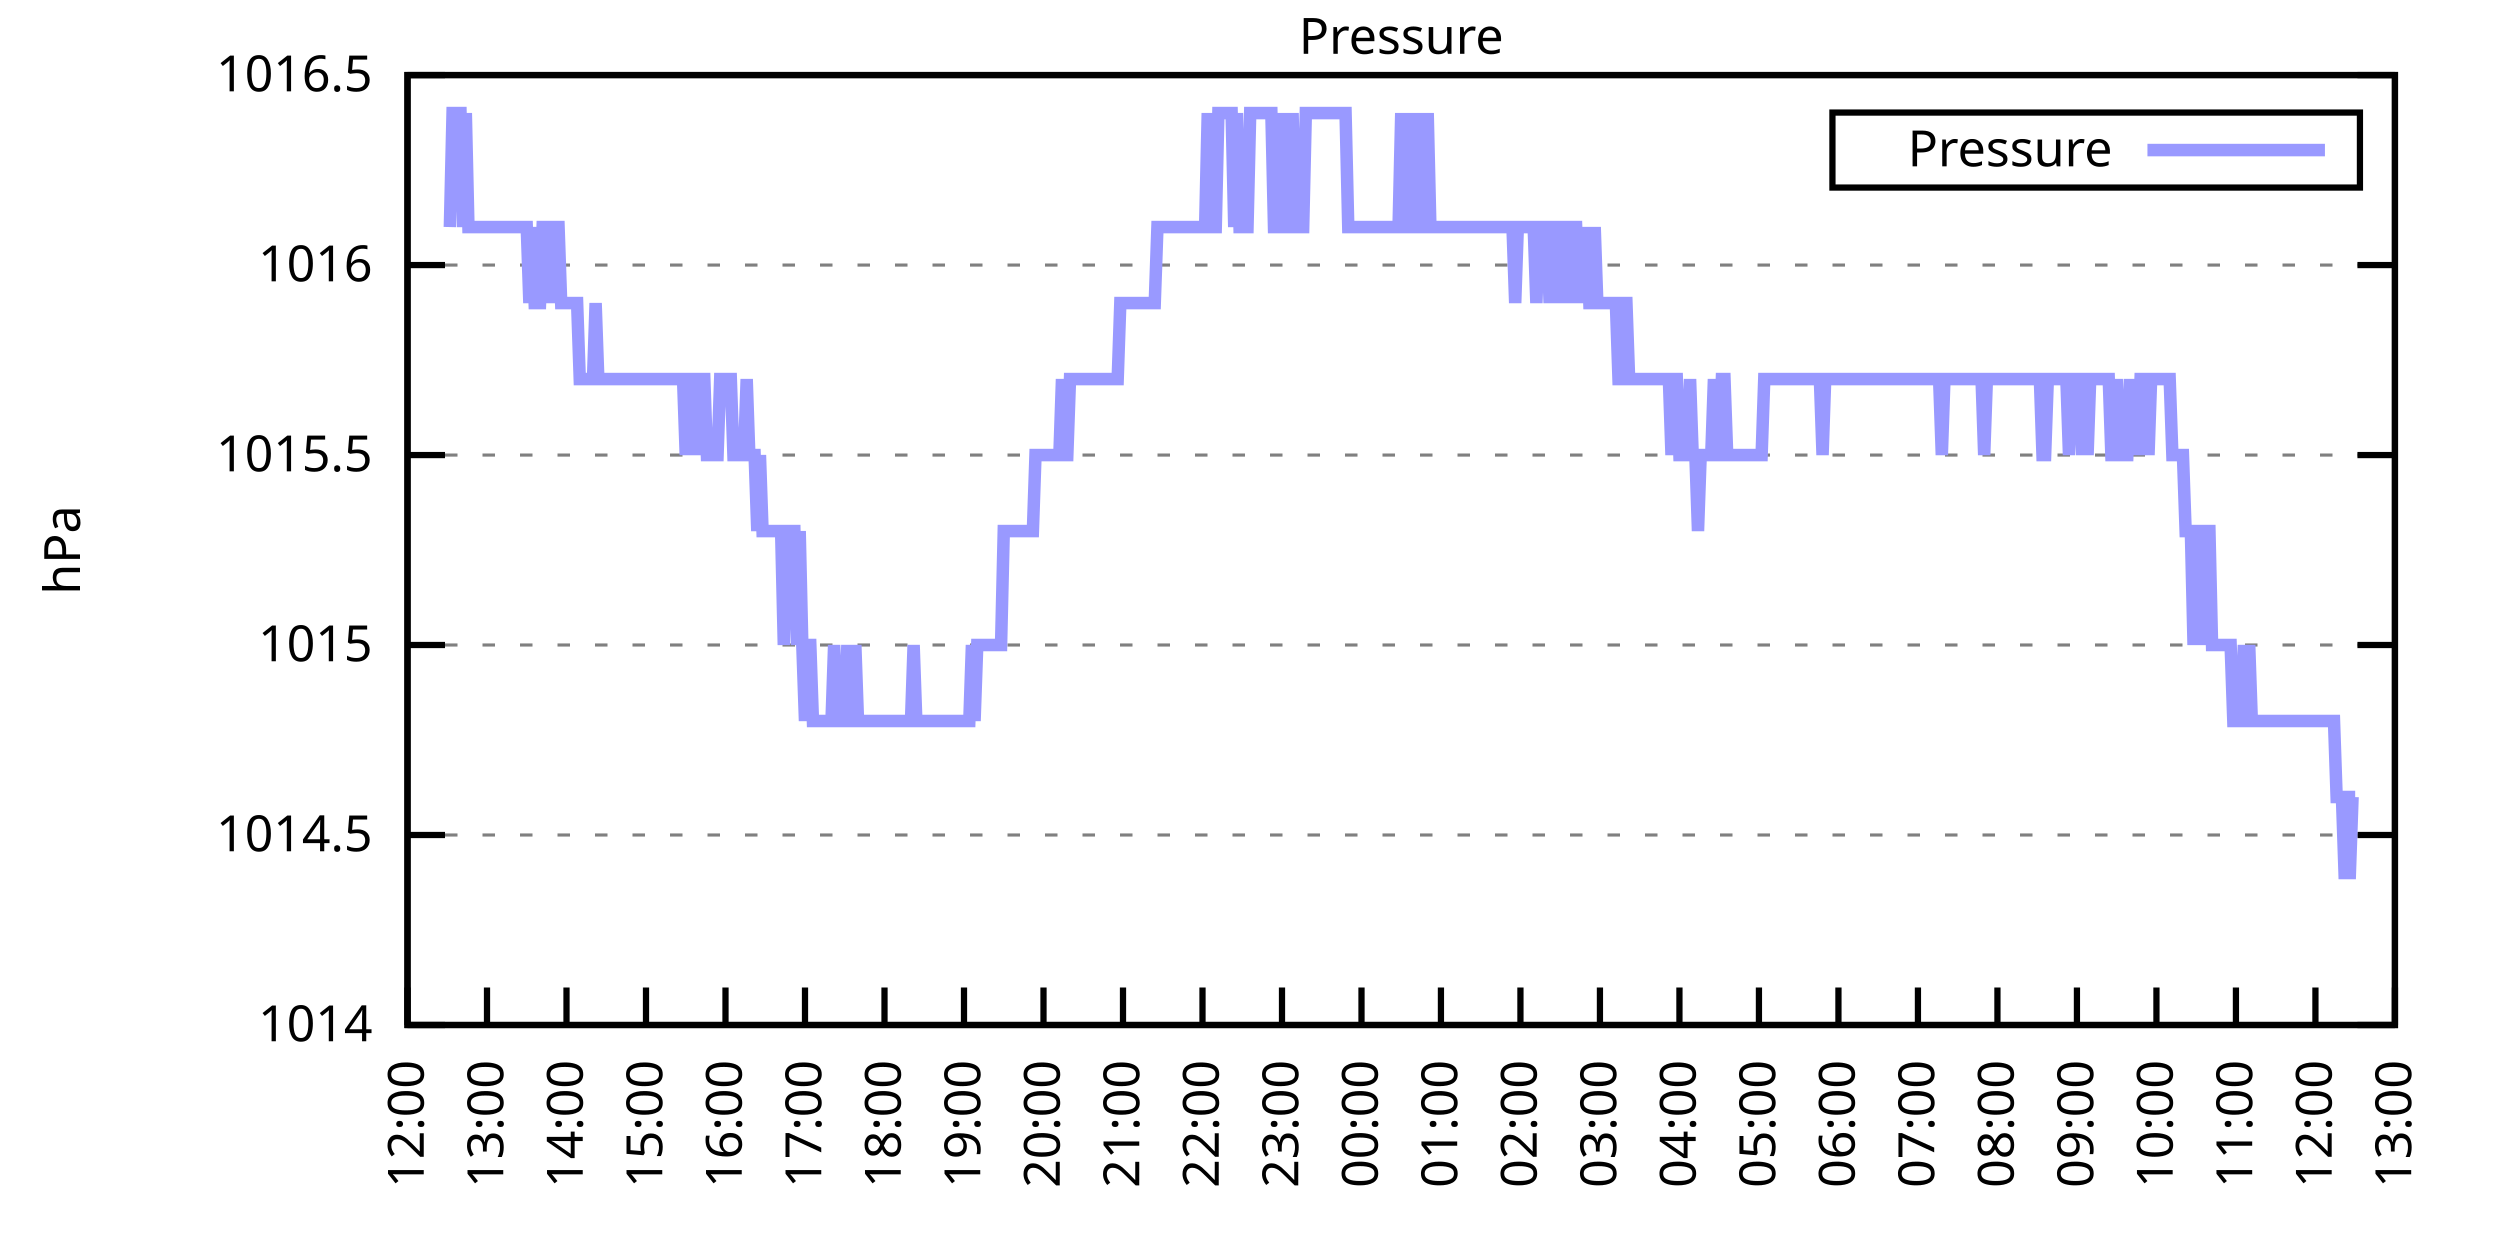
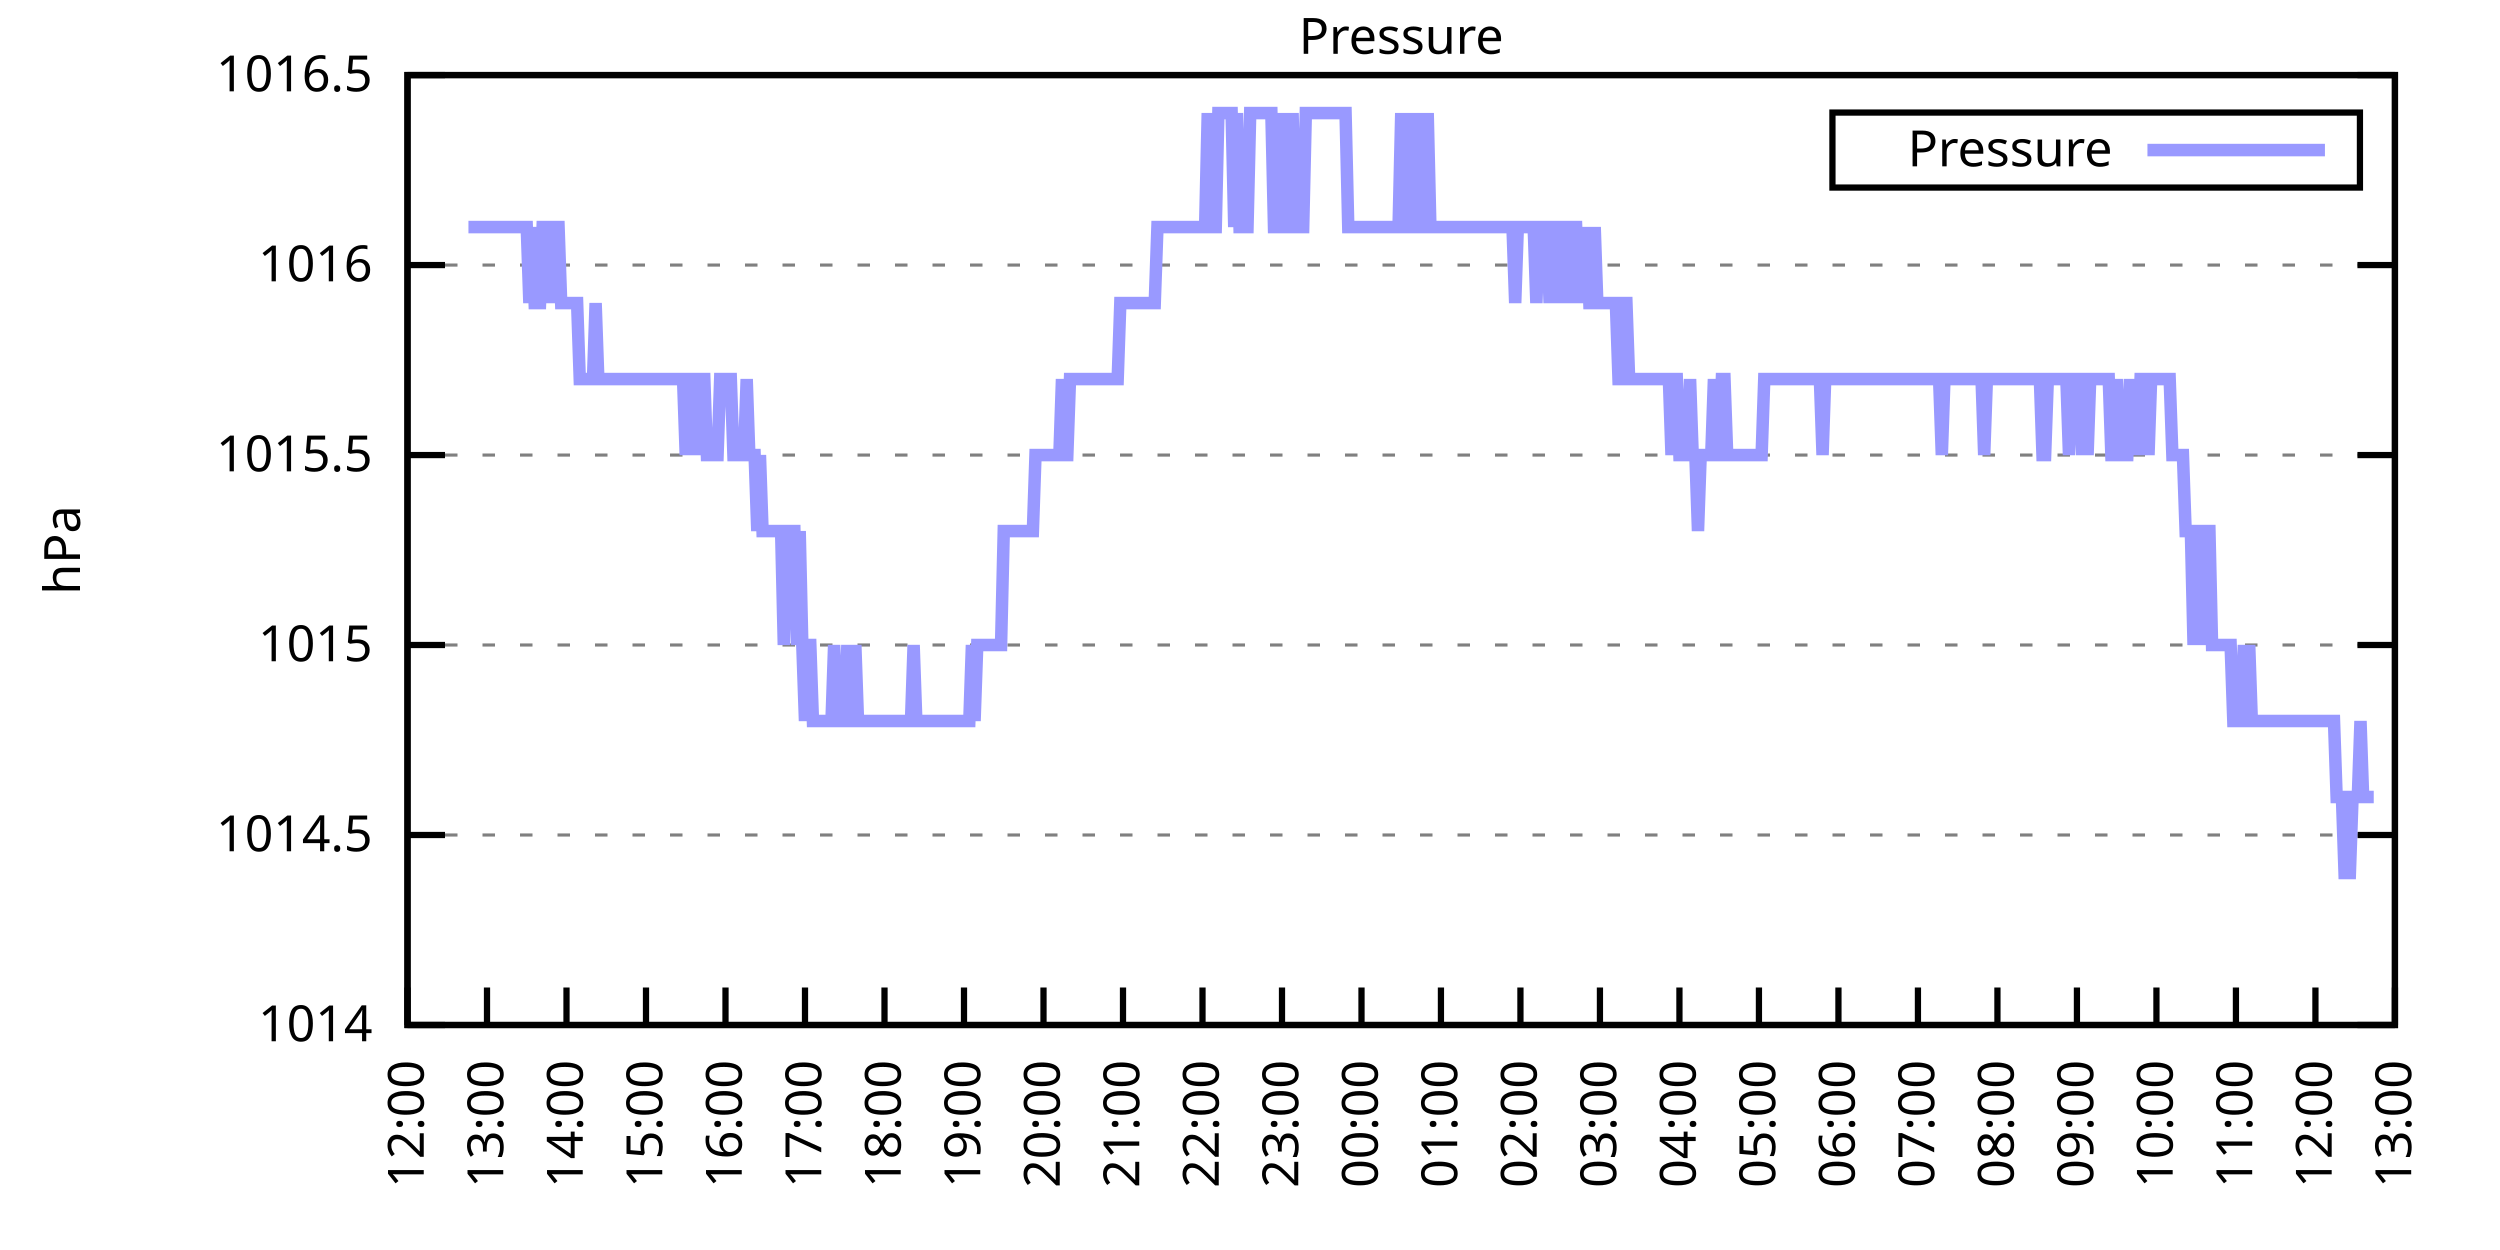
<svg xmlns="http://www.w3.org/2000/svg" xmlns:xlink="http://www.w3.org/1999/xlink" width="400" height="200" viewBox="0 0 400 200">
  <g id="gnuplot_canvas">
    <rect x="0" y="0" width="400" height="200" fill="none" />
    <defs>
      <circle id="gpDot" r="0.5" stroke-width="0.5" stroke="currentColor" />
      <path id="gpPt0" stroke-width="0.333" stroke="currentColor" d="M-1,0 h2 M0,-1 v2" />
      <path id="gpPt1" stroke-width="0.333" stroke="currentColor" d="M-1,-1 L1,1 M1,-1 L-1,1" />
      <path id="gpPt2" stroke-width="0.333" stroke="currentColor" d="M-1,0 L1,0 M0,-1 L0,1 M-1,-1 L1,1 M-1,1 L1,-1" />
      <rect id="gpPt3" stroke-width="0.333" stroke="currentColor" x="-1" y="-1" width="2" height="2" />
      <rect id="gpPt4" stroke-width="0.333" stroke="currentColor" fill="currentColor" x="-1" y="-1" width="2" height="2" />
      <circle id="gpPt5" stroke-width="0.333" stroke="currentColor" cx="0" cy="0" r="1" />
      <use xlink:href="#gpPt5" id="gpPt6" fill="currentColor" stroke="none" />
      <path id="gpPt7" stroke-width="0.333" stroke="currentColor" d="M0,-1.33 L-1.33,0.67 L1.33,0.67 z" />
      <use xlink:href="#gpPt7" id="gpPt8" fill="currentColor" stroke="none" />
      <use xlink:href="#gpPt7" id="gpPt9" stroke="currentColor" transform="rotate(180)" />
      <use xlink:href="#gpPt9" id="gpPt10" fill="currentColor" stroke="none" />
      <use xlink:href="#gpPt3" id="gpPt11" stroke="currentColor" transform="rotate(45)" />
      <use xlink:href="#gpPt11" id="gpPt12" fill="currentColor" stroke="none" />
      <path id="gpPt13" stroke-width="0.333" stroke="currentColor" d="M0,1.330 L1.265,0.411 L0.782,-1.067 L-0.782,-1.076 L-1.265,0.411 z" />
      <use xlink:href="#gpPt13" id="gpPt14" fill="currentColor" stroke="none" />
      <filter id="textbox" filterUnits="objectBoundingBox" x="0" y="0" height="1" width="1">
        <feFlood flood-color="white" flood-opacity="1" result="bgnd" />
        <feComposite in="SourceGraphic" in2="bgnd" operator="atop" />
      </filter>
      <filter id="greybox" filterUnits="objectBoundingBox" x="0" y="0" height="1" width="1">
        <feFlood flood-color="lightgrey" flood-opacity="1" result="grey" />
        <feComposite in="SourceGraphic" in2="grey" operator="atop" />
      </filter>
    </defs>
    <g fill="none" color="white" stroke="currentColor" stroke-width="1.00" stroke-linecap="butt" stroke-linejoin="miter">
</g>
    <g fill="none" color="black" stroke="currentColor" stroke-width="1.00" stroke-linecap="butt" stroke-linejoin="miter">
      <g stroke="none" shape-rendering="crispEdges">
        <polygon fill="rgb(255, 255, 255)" points="65.20,164.00 383.18,164.00 383.18,12.02 65.20,12.02 " />
      </g>
    </g>
    <g fill="none" color="black" stroke="currentColor" stroke-width="1.00" stroke-linecap="butt" stroke-linejoin="miter">
</g>
    <g fill="none" color="black" stroke="black" stroke-width="0.50" stroke-linecap="butt" stroke-linejoin="miter">
</g>
    <g fill="none" color="gray" stroke="currentColor" stroke-width="0.50" stroke-linecap="butt" stroke-linejoin="miter">
      <path stroke="gray" stroke-dasharray="2,4" class="gridline" d="M65.20,164.00 L383.19,164.00  " />
    </g>
    <g fill="none" color="gray" stroke="gray" stroke-width="1.00" stroke-linecap="butt" stroke-linejoin="miter">
</g>
    <g fill="none" color="black" stroke="currentColor" stroke-width="1.00" stroke-linecap="butt" stroke-linejoin="miter">
      <path stroke="black" d="M65.20,164.00 L71.20,164.00 M383.19,164.00 L377.19,164.00  " />
      <g transform="translate(59.60,166.60)" stroke="none" fill="black" font-family="Sans" font-size="8.00" text-anchor="end">
        <text>
          <tspan font-family="Sans"> 1014</tspan>
        </text>
      </g>
    </g>
    <g fill="none" color="black" stroke="currentColor" stroke-width="1.00" stroke-linecap="butt" stroke-linejoin="miter">
</g>
    <g fill="none" color="black" stroke="black" stroke-width="0.50" stroke-linecap="butt" stroke-linejoin="miter">
</g>
    <g fill="none" color="gray" stroke="currentColor" stroke-width="0.50" stroke-linecap="butt" stroke-linejoin="miter">
      <path stroke="gray" stroke-dasharray="2,4" class="gridline" d="M65.20,133.60 L383.19,133.60  " />
    </g>
    <g fill="none" color="gray" stroke="gray" stroke-width="1.00" stroke-linecap="butt" stroke-linejoin="miter">
</g>
    <g fill="none" color="black" stroke="currentColor" stroke-width="1.00" stroke-linecap="butt" stroke-linejoin="miter">
      <path stroke="black" d="M65.20,133.60 L71.20,133.60 M383.19,133.60 L377.19,133.60  " />
      <g transform="translate(59.60,136.20)" stroke="none" fill="black" font-family="Sans" font-size="8.00" text-anchor="end">
        <text>
          <tspan font-family="Sans"> 1014.5</tspan>
        </text>
      </g>
    </g>
    <g fill="none" color="black" stroke="currentColor" stroke-width="1.00" stroke-linecap="butt" stroke-linejoin="miter">
</g>
    <g fill="none" color="black" stroke="black" stroke-width="0.50" stroke-linecap="butt" stroke-linejoin="miter">
</g>
    <g fill="none" color="gray" stroke="currentColor" stroke-width="0.50" stroke-linecap="butt" stroke-linejoin="miter">
      <path stroke="gray" stroke-dasharray="2,4" class="gridline" d="M65.20,103.20 L383.19,103.20  " />
    </g>
    <g fill="none" color="gray" stroke="gray" stroke-width="1.00" stroke-linecap="butt" stroke-linejoin="miter">
</g>
    <g fill="none" color="black" stroke="currentColor" stroke-width="1.00" stroke-linecap="butt" stroke-linejoin="miter">
      <path stroke="black" d="M65.20,103.20 L71.20,103.20 M383.19,103.20 L377.19,103.20  " />
      <g transform="translate(59.60,105.80)" stroke="none" fill="black" font-family="Sans" font-size="8.00" text-anchor="end">
        <text>
          <tspan font-family="Sans"> 1015</tspan>
        </text>
      </g>
    </g>
    <g fill="none" color="black" stroke="currentColor" stroke-width="1.00" stroke-linecap="butt" stroke-linejoin="miter">
</g>
    <g fill="none" color="black" stroke="black" stroke-width="0.50" stroke-linecap="butt" stroke-linejoin="miter">
</g>
    <g fill="none" color="gray" stroke="currentColor" stroke-width="0.50" stroke-linecap="butt" stroke-linejoin="miter">
      <path stroke="gray" stroke-dasharray="2,4" class="gridline" d="M65.20,72.81 L383.19,72.81  " />
    </g>
    <g fill="none" color="gray" stroke="gray" stroke-width="1.00" stroke-linecap="butt" stroke-linejoin="miter">
</g>
    <g fill="none" color="black" stroke="currentColor" stroke-width="1.00" stroke-linecap="butt" stroke-linejoin="miter">
      <path stroke="black" d="M65.20,72.81 L71.20,72.81 M383.19,72.81 L377.19,72.81  " />
      <g transform="translate(59.60,75.41)" stroke="none" fill="black" font-family="Sans" font-size="8.00" text-anchor="end">
        <text>
          <tspan font-family="Sans"> 1015.5</tspan>
        </text>
      </g>
    </g>
    <g fill="none" color="black" stroke="currentColor" stroke-width="1.00" stroke-linecap="butt" stroke-linejoin="miter">
</g>
    <g fill="none" color="black" stroke="black" stroke-width="0.50" stroke-linecap="butt" stroke-linejoin="miter">
</g>
    <g fill="none" color="gray" stroke="currentColor" stroke-width="0.50" stroke-linecap="butt" stroke-linejoin="miter">
      <path stroke="gray" stroke-dasharray="2,4" class="gridline" d="M65.20,42.41 L383.19,42.41  " />
    </g>
    <g fill="none" color="gray" stroke="gray" stroke-width="1.00" stroke-linecap="butt" stroke-linejoin="miter">
</g>
    <g fill="none" color="black" stroke="currentColor" stroke-width="1.00" stroke-linecap="butt" stroke-linejoin="miter">
      <path stroke="black" d="M65.20,42.41 L71.20,42.41 M383.19,42.41 L377.19,42.41  " />
      <g transform="translate(59.60,45.01)" stroke="none" fill="black" font-family="Sans" font-size="8.00" text-anchor="end">
        <text>
          <tspan font-family="Sans"> 1016</tspan>
        </text>
      </g>
    </g>
    <g fill="none" color="black" stroke="currentColor" stroke-width="1.00" stroke-linecap="butt" stroke-linejoin="miter">
</g>
    <g fill="none" color="black" stroke="black" stroke-width="0.50" stroke-linecap="butt" stroke-linejoin="miter">
</g>
    <g fill="none" color="gray" stroke="currentColor" stroke-width="0.50" stroke-linecap="butt" stroke-linejoin="miter">
      <path stroke="gray" stroke-dasharray="2,4" class="gridline" d="M65.20,12.01 L383.19,12.01  " />
    </g>
    <g fill="none" color="gray" stroke="gray" stroke-width="1.00" stroke-linecap="butt" stroke-linejoin="miter">
</g>
    <g fill="none" color="black" stroke="currentColor" stroke-width="1.00" stroke-linecap="butt" stroke-linejoin="miter">
      <path stroke="black" d="M65.20,12.01 L71.20,12.01 M383.19,12.01 L377.19,12.01  " />
      <g transform="translate(59.60,14.61)" stroke="none" fill="black" font-family="Sans" font-size="8.00" text-anchor="end">
        <text>
          <tspan font-family="Sans"> 1016.5</tspan>
        </text>
      </g>
    </g>
    <g fill="none" color="black" stroke="currentColor" stroke-width="1.00" stroke-linecap="butt" stroke-linejoin="miter">
      <path stroke="black" d="M65.20,164.00 L65.20,158.00  " />
      <g transform="translate(67.80,169.60) rotate(270.00)" stroke="none" fill="black" font-family="Sans" font-size="8.00" text-anchor="end">
        <text>
          <tspan font-family="Sans">12:00</tspan>
        </text>
      </g>
    </g>
    <g fill="none" color="black" stroke="currentColor" stroke-width="1.00" stroke-linecap="butt" stroke-linejoin="miter">
      <path stroke="black" d="M77.92,164.00 L77.92,158.00  " />
      <g transform="translate(80.52,169.60) rotate(270.00)" stroke="none" fill="black" font-family="Sans" font-size="8.00" text-anchor="end">
        <text>
          <tspan font-family="Sans">13:00</tspan>
        </text>
      </g>
    </g>
    <g fill="none" color="black" stroke="currentColor" stroke-width="1.00" stroke-linecap="butt" stroke-linejoin="miter">
      <path stroke="black" d="M90.64,164.00 L90.64,158.00  " />
      <g transform="translate(93.24,169.60) rotate(270.00)" stroke="none" fill="black" font-family="Sans" font-size="8.00" text-anchor="end">
        <text>
          <tspan font-family="Sans">14:00</tspan>
        </text>
      </g>
    </g>
    <g fill="none" color="black" stroke="currentColor" stroke-width="1.00" stroke-linecap="butt" stroke-linejoin="miter">
      <path stroke="black" d="M103.36,164.00 L103.36,158.00  " />
      <g transform="translate(105.96,169.60) rotate(270.00)" stroke="none" fill="black" font-family="Sans" font-size="8.00" text-anchor="end">
        <text>
          <tspan font-family="Sans">15:00</tspan>
        </text>
      </g>
    </g>
    <g fill="none" color="black" stroke="currentColor" stroke-width="1.00" stroke-linecap="butt" stroke-linejoin="miter">
      <path stroke="black" d="M116.08,164.00 L116.08,158.00  " />
      <g transform="translate(118.68,169.60) rotate(270.00)" stroke="none" fill="black" font-family="Sans" font-size="8.00" text-anchor="end">
        <text>
          <tspan font-family="Sans">16:00</tspan>
        </text>
      </g>
    </g>
    <g fill="none" color="black" stroke="currentColor" stroke-width="1.00" stroke-linecap="butt" stroke-linejoin="miter">
      <path stroke="black" d="M128.80,164.00 L128.80,158.00  " />
      <g transform="translate(131.40,169.60) rotate(270.00)" stroke="none" fill="black" font-family="Sans" font-size="8.00" text-anchor="end">
        <text>
          <tspan font-family="Sans">17:00</tspan>
        </text>
      </g>
    </g>
    <g fill="none" color="black" stroke="currentColor" stroke-width="1.00" stroke-linecap="butt" stroke-linejoin="miter">
      <path stroke="black" d="M141.52,164.00 L141.52,158.00  " />
      <g transform="translate(144.12,169.60) rotate(270.00)" stroke="none" fill="black" font-family="Sans" font-size="8.00" text-anchor="end">
        <text>
          <tspan font-family="Sans">18:00</tspan>
        </text>
      </g>
    </g>
    <g fill="none" color="black" stroke="currentColor" stroke-width="1.00" stroke-linecap="butt" stroke-linejoin="miter">
      <path stroke="black" d="M154.24,164.00 L154.24,158.00  " />
      <g transform="translate(156.84,169.60) rotate(270.00)" stroke="none" fill="black" font-family="Sans" font-size="8.00" text-anchor="end">
        <text>
          <tspan font-family="Sans">19:00</tspan>
        </text>
      </g>
    </g>
    <g fill="none" color="black" stroke="currentColor" stroke-width="1.00" stroke-linecap="butt" stroke-linejoin="miter">
      <path stroke="black" d="M166.96,164.00 L166.96,158.00  " />
      <g transform="translate(169.56,169.60) rotate(270.00)" stroke="none" fill="black" font-family="Sans" font-size="8.00" text-anchor="end">
        <text>
          <tspan font-family="Sans">20:00</tspan>
        </text>
      </g>
    </g>
    <g fill="none" color="black" stroke="currentColor" stroke-width="1.00" stroke-linecap="butt" stroke-linejoin="miter">
      <path stroke="black" d="M179.68,164.00 L179.68,158.00  " />
      <g transform="translate(182.28,169.60) rotate(270.00)" stroke="none" fill="black" font-family="Sans" font-size="8.00" text-anchor="end">
        <text>
          <tspan font-family="Sans">21:00</tspan>
        </text>
      </g>
    </g>
    <g fill="none" color="black" stroke="currentColor" stroke-width="1.00" stroke-linecap="butt" stroke-linejoin="miter">
      <path stroke="black" d="M192.40,164.00 L192.40,158.00  " />
      <g transform="translate(195.00,169.60) rotate(270.00)" stroke="none" fill="black" font-family="Sans" font-size="8.00" text-anchor="end">
        <text>
          <tspan font-family="Sans">22:00</tspan>
        </text>
      </g>
    </g>
    <g fill="none" color="black" stroke="currentColor" stroke-width="1.00" stroke-linecap="butt" stroke-linejoin="miter">
      <path stroke="black" d="M205.12,164.00 L205.12,158.00  " />
      <g transform="translate(207.72,169.60) rotate(270.00)" stroke="none" fill="black" font-family="Sans" font-size="8.00" text-anchor="end">
        <text>
          <tspan font-family="Sans">23:00</tspan>
        </text>
      </g>
    </g>
    <g fill="none" color="black" stroke="currentColor" stroke-width="1.00" stroke-linecap="butt" stroke-linejoin="miter">
      <path stroke="black" d="M217.84,164.00 L217.84,158.00  " />
      <g transform="translate(220.44,169.60) rotate(270.00)" stroke="none" fill="black" font-family="Sans" font-size="8.00" text-anchor="end">
        <text>
          <tspan font-family="Sans">00:00</tspan>
        </text>
      </g>
    </g>
    <g fill="none" color="black" stroke="currentColor" stroke-width="1.00" stroke-linecap="butt" stroke-linejoin="miter">
      <path stroke="black" d="M230.55,164.00 L230.55,158.00  " />
      <g transform="translate(233.15,169.60) rotate(270.00)" stroke="none" fill="black" font-family="Sans" font-size="8.00" text-anchor="end">
        <text>
          <tspan font-family="Sans">01:00</tspan>
        </text>
      </g>
    </g>
    <g fill="none" color="black" stroke="currentColor" stroke-width="1.00" stroke-linecap="butt" stroke-linejoin="miter">
      <path stroke="black" d="M243.27,164.00 L243.27,158.00  " />
      <g transform="translate(245.87,169.60) rotate(270.00)" stroke="none" fill="black" font-family="Sans" font-size="8.00" text-anchor="end">
        <text>
          <tspan font-family="Sans">02:00</tspan>
        </text>
      </g>
    </g>
    <g fill="none" color="black" stroke="currentColor" stroke-width="1.00" stroke-linecap="butt" stroke-linejoin="miter">
      <path stroke="black" d="M255.99,164.00 L255.99,158.00  " />
      <g transform="translate(258.59,169.60) rotate(270.00)" stroke="none" fill="black" font-family="Sans" font-size="8.00" text-anchor="end">
        <text>
          <tspan font-family="Sans">03:00</tspan>
        </text>
      </g>
    </g>
    <g fill="none" color="black" stroke="currentColor" stroke-width="1.00" stroke-linecap="butt" stroke-linejoin="miter">
      <path stroke="black" d="M268.71,164.00 L268.71,158.00  " />
      <g transform="translate(271.31,169.60) rotate(270.00)" stroke="none" fill="black" font-family="Sans" font-size="8.00" text-anchor="end">
        <text>
          <tspan font-family="Sans">04:00</tspan>
        </text>
      </g>
    </g>
    <g fill="none" color="black" stroke="currentColor" stroke-width="1.00" stroke-linecap="butt" stroke-linejoin="miter">
      <path stroke="black" d="M281.43,164.00 L281.43,158.00  " />
      <g transform="translate(284.03,169.60) rotate(270.00)" stroke="none" fill="black" font-family="Sans" font-size="8.00" text-anchor="end">
        <text>
          <tspan font-family="Sans">05:00</tspan>
        </text>
      </g>
    </g>
    <g fill="none" color="black" stroke="currentColor" stroke-width="1.00" stroke-linecap="butt" stroke-linejoin="miter">
      <path stroke="black" d="M294.15,164.00 L294.15,158.00  " />
      <g transform="translate(296.75,169.60) rotate(270.00)" stroke="none" fill="black" font-family="Sans" font-size="8.00" text-anchor="end">
        <text>
          <tspan font-family="Sans">06:00</tspan>
        </text>
      </g>
    </g>
    <g fill="none" color="black" stroke="currentColor" stroke-width="1.00" stroke-linecap="butt" stroke-linejoin="miter">
      <path stroke="black" d="M306.87,164.00 L306.87,158.00  " />
      <g transform="translate(309.47,169.60) rotate(270.00)" stroke="none" fill="black" font-family="Sans" font-size="8.00" text-anchor="end">
        <text>
          <tspan font-family="Sans">07:00</tspan>
        </text>
      </g>
    </g>
    <g fill="none" color="black" stroke="currentColor" stroke-width="1.00" stroke-linecap="butt" stroke-linejoin="miter">
      <path stroke="black" d="M319.59,164.00 L319.59,158.00  " />
      <g transform="translate(322.19,169.60) rotate(270.00)" stroke="none" fill="black" font-family="Sans" font-size="8.00" text-anchor="end">
        <text>
          <tspan font-family="Sans">08:00</tspan>
        </text>
      </g>
    </g>
    <g fill="none" color="black" stroke="currentColor" stroke-width="1.00" stroke-linecap="butt" stroke-linejoin="miter">
      <path stroke="black" d="M332.31,164.00 L332.31,158.00  " />
      <g transform="translate(334.91,169.60) rotate(270.00)" stroke="none" fill="black" font-family="Sans" font-size="8.00" text-anchor="end">
        <text>
          <tspan font-family="Sans">09:00</tspan>
        </text>
      </g>
    </g>
    <g fill="none" color="black" stroke="currentColor" stroke-width="1.00" stroke-linecap="butt" stroke-linejoin="miter">
      <path stroke="black" d="M345.03,164.00 L345.03,158.00  " />
      <g transform="translate(347.63,169.60) rotate(270.00)" stroke="none" fill="black" font-family="Sans" font-size="8.00" text-anchor="end">
        <text>
          <tspan font-family="Sans">10:00</tspan>
        </text>
      </g>
    </g>
    <g fill="none" color="black" stroke="currentColor" stroke-width="1.00" stroke-linecap="butt" stroke-linejoin="miter">
      <path stroke="black" d="M357.75,164.00 L357.75,158.00  " />
      <g transform="translate(360.35,169.60) rotate(270.00)" stroke="none" fill="black" font-family="Sans" font-size="8.00" text-anchor="end">
        <text>
          <tspan font-family="Sans">11:00</tspan>
        </text>
      </g>
    </g>
    <g fill="none" color="black" stroke="currentColor" stroke-width="1.00" stroke-linecap="butt" stroke-linejoin="miter">
      <path stroke="black" d="M370.47,164.00 L370.47,158.00  " />
      <g transform="translate(373.07,169.60) rotate(270.00)" stroke="none" fill="black" font-family="Sans" font-size="8.00" text-anchor="end">
        <text>
          <tspan font-family="Sans">12:00</tspan>
        </text>
      </g>
    </g>
    <g fill="none" color="black" stroke="currentColor" stroke-width="1.00" stroke-linecap="butt" stroke-linejoin="miter">
      <path stroke="black" d="M383.19,164.00 L383.19,158.00  " />
      <g transform="translate(385.79,169.60) rotate(270.00)" stroke="none" fill="black" font-family="Sans" font-size="8.00" text-anchor="end">
        <text>
          <tspan font-family="Sans">13:00</tspan>
        </text>
      </g>
    </g>
    <g fill="none" color="black" stroke="currentColor" stroke-width="1.00" stroke-linecap="butt" stroke-linejoin="miter">
</g>
    <g fill="none" color="black" stroke="currentColor" stroke-width="1.00" stroke-linecap="butt" stroke-linejoin="miter">
      <path stroke="black" d="M65.20,12.01 L65.20,164.00 L383.19,164.00 L383.19,12.01 L65.20,12.01 Z  " />
    </g>
    <g fill="none" color="black" stroke="currentColor" stroke-width="1.00" stroke-linecap="butt" stroke-linejoin="miter">
</g>
    <g fill="none" color="black" stroke="currentColor" stroke-width="1.00" stroke-linecap="butt" stroke-linejoin="miter">
      <path stroke="black" d="M293.19,30.01 L293.19,18.01 L377.59,18.01 L377.59,30.01 L293.19,30.01 Z  " />
    </g>
    <g id="Pressure_plot_1">
      <g fill="none" color="white" stroke="black" stroke-width="2.00" stroke-linecap="butt" stroke-linejoin="miter">
</g>
      <g fill="none" color="black" stroke="currentColor" stroke-width="2.00" stroke-linecap="butt" stroke-linejoin="miter">
        <g transform="translate(337.99,26.61)" stroke="none" fill="black" font-family="Sans" font-size="8.00" text-anchor="end">
          <text>
            <tspan font-family="Sans">Pressure</tspan>
          </text>
        </g>
      </g>
      <g fill="none" color="black" stroke="currentColor" stroke-width="2.00" stroke-linecap="butt" stroke-linejoin="miter">
-         <path stroke="rgb(153, 153, 255)" d="M343.59,24.01 L371.99,24.01 M71.98,36.33 L72.41,18.09 L72.83,18.09 L73.26,18.09 L73.68,18.09 L74.10,36.33   L74.53,18.09 L74.95,36.33 L75.38,36.33 L75.80,36.33 L76.22,36.33 L76.65,36.33 L77.07,36.33 L77.50,36.33   L77.92,36.33 L78.34,36.33 L78.77,36.33 L79.19,36.33 L79.62,36.33 L80.04,36.33 L80.46,36.33 L80.89,36.33   L81.31,36.33 L81.74,36.33 L82.16,36.33 L82.58,36.33 L83.01,36.33 L83.43,36.33 L83.86,36.33 L84.28,36.33   L84.70,48.49 L85.13,36.33 L85.55,48.49 L85.98,48.49 L86.40,48.49 L86.82,36.33 L87.25,36.33 L87.67,36.33   L88.10,48.49 L88.52,36.33 L88.94,36.33 L89.37,36.33 L89.79,48.49 L90.22,48.49 L90.64,48.49 L91.06,48.49   L91.49,48.49 L91.91,48.49 L92.34,48.49 L92.76,60.65 L93.18,60.65 L93.61,60.65 L94.03,60.65 L94.46,60.65   L94.88,60.65 L95.30,48.49 L95.73,60.65 L96.15,60.65 L96.58,60.65 L97.00,60.65 L97.42,60.65 L97.85,60.65   L98.27,60.65 L98.69,60.65 L99.12,60.65 L99.54,60.65 L99.97,60.65 L100.39,60.65 L100.81,60.65 L101.24,60.65   L101.66,60.65 L102.09,60.65 L102.51,60.65 L102.93,60.65 L103.36,60.65 L103.78,60.65 L104.21,60.65 L104.63,60.65   L105.05,60.65 L105.48,60.65 L105.90,60.65 L106.33,60.65 L106.75,60.65 L107.17,60.65 L107.60,60.65 L108.02,60.65   L108.45,60.65 L108.87,60.65 L109.29,60.65 L109.72,72.81 L110.14,60.65 L110.57,60.65 L110.99,72.81 L111.41,60.65   L111.84,72.81 L112.26,60.65 L112.69,60.65 L113.11,72.81 L113.53,72.81 L113.96,72.81 L114.38,72.81 L114.81,72.81   L115.23,60.65 L115.65,60.65 L116.08,60.65 L116.50,60.65 L116.93,60.65 L117.35,72.81 L117.77,72.81 L118.20,72.81   L118.62,72.81 L119.05,72.81 L119.47,60.65 L119.89,72.81 L120.32,72.81 L120.74,72.81 L121.17,84.97 L121.59,72.81   L122.01,84.97 L122.44,84.97 L122.86,84.97 L123.29,84.97 L123.71,84.97 L124.13,84.97 L124.56,84.97 L124.98,84.97   L125.41,103.20 L125.83,84.97 L126.25,84.97 L126.68,84.97 L127.10,84.97 L127.53,103.20 L127.95,84.97 L128.37,103.20   L128.80,115.36 L129.22,103.20 L129.65,103.20 L130.07,115.36 L130.49,115.36 L130.92,115.36 L131.34,115.36 L131.77,115.36   L132.19,115.36 L132.61,115.36 L133.04,115.36 L133.46,103.20 L133.89,115.36 L134.31,115.36 L134.73,115.36 L135.16,115.36   L135.58,103.20 L136.01,115.36 L136.43,115.36 L136.85,103.20 L137.28,115.36 L137.70,115.36 L138.13,115.36 L138.55,115.36   L138.97,115.36 L139.40,115.36 L139.82,115.36 L140.25,115.36 L140.67,115.36 L141.09,115.36 L141.52,115.36 L141.94,115.36   L142.37,115.36 L142.79,115.36 L143.21,115.36 L143.64,115.36 L144.06,115.36 L144.49,115.36 L144.91,115.36 L145.33,115.36   L145.76,115.36 L146.18,103.20 L146.61,115.36 L147.03,115.36 L147.45,115.36 L147.88,115.36 L148.30,115.36 L148.73,115.36   L149.15,115.36 L149.57,115.36 L150.00,115.36 L150.42,115.36 L150.85,115.36 L151.27,115.36 L151.69,115.36 L152.12,115.36   L152.54,115.36 L152.97,115.36 L153.39,115.36 L153.81,115.36 L154.24,115.36 L154.66,115.36 L155.09,115.36 L155.51,103.20   L155.93,115.36 L156.36,103.20 L156.78,103.20 L157.21,103.20 L157.63,103.20 L158.05,103.20 L158.48,103.20 L158.90,103.20   L159.33,103.20 L159.75,103.20 L160.17,103.20 L160.60,84.97 L161.02,84.97 L161.44,84.97 L161.87,84.97 L162.29,84.97   L162.72,84.97 L163.14,84.97 L163.56,84.97 L163.99,84.97 L164.41,84.97 L164.84,84.97 L165.26,84.97 L165.68,72.81   L166.11,72.81 L166.53,72.81 L166.96,72.81 L167.38,72.81 L167.80,72.81 L168.23,72.81 L168.65,72.81 L169.08,72.81   L169.50,72.81 L169.92,60.65 L170.35,72.81 L170.77,72.81 L171.20,60.65 L171.62,60.65 L172.04,60.65 L172.47,60.65   L172.89,60.65 L173.32,60.65 L173.74,60.65 L174.16,60.65 L174.59,60.65 L175.01,60.65 L175.44,60.65 L175.86,60.65   L176.28,60.65 L176.71,60.65 L177.13,60.65 L177.56,60.65 L177.98,60.65 L178.40,60.65 L178.83,60.65 L179.25,48.49   L179.68,48.49 L180.10,48.49 L180.52,48.49 L180.95,48.49 L181.37,48.49 L181.80,48.49 L182.22,48.49 L182.64,48.49   L183.07,48.49 L183.49,48.49 L183.92,48.49 L184.34,48.49 L184.76,48.49 L185.19,36.33 L185.61,36.33 L186.04,36.33   L186.46,36.33 L186.88,36.33 L187.31,36.33 L187.73,36.33 L188.16,36.33 L188.58,36.33 L189.00,36.33 L189.43,36.33   L189.85,36.33 L190.28,36.33 L190.70,36.33 L191.12,36.33 L191.55,36.33 L191.97,36.33 L192.40,36.33 L192.82,36.33   L193.24,18.09 L193.67,36.33 L194.09,36.33 L194.52,36.33 L194.94,18.09 L195.36,18.09 L195.79,18.09 L196.21,18.09   L196.64,18.09 L197.06,18.09 L197.48,36.33 L197.91,18.09 L198.33,36.33 L198.76,36.33 L199.18,36.33 L199.60,36.33   L200.03,18.09 L200.45,18.09 L200.88,18.09 L201.30,18.09 L201.72,18.09 L202.15,18.09 L202.57,18.09 L203.00,18.09   L203.42,18.09 L203.84,36.33 L204.27,36.33 L204.69,36.33 L205.12,18.09 L205.54,36.33 L205.96,36.33 L206.39,36.33   L206.81,18.09 L207.24,36.33 L207.66,36.33 L208.08,36.33 L208.51,36.33 L208.93,18.09 L209.36,18.09 L209.78,18.09   L210.20,18.09 L210.63,18.09 L211.05,18.09 L211.48,18.09 L211.90,18.09 L212.32,18.09 L212.75,18.09 L213.17,18.09   L213.60,18.09 L214.02,18.09 L214.44,18.09 L214.87,18.09 L215.29,18.09 L215.72,36.33 L216.14,36.33 L216.56,36.33   L216.99,36.33 L217.41,36.33 L217.84,36.33 L218.26,36.33 L218.68,36.33 L219.11,36.33 L219.53,36.33 L219.96,36.33   L220.38,36.33 L220.80,36.33 L221.23,36.33 L221.65,36.33 L222.08,36.33 L222.50,36.33 L222.92,36.33 L223.35,36.33   L223.77,36.33 L224.20,18.09 L224.62,36.33 L225.04,36.33 L225.47,36.33 L225.89,18.09 L226.31,36.33 L226.74,18.09   L227.16,36.33 L227.59,36.33 L228.01,36.33 L228.43,18.09 L228.86,36.33 L229.28,36.33 L229.71,36.33 L230.13,36.33   L230.55,36.33 L230.98,36.33 L231.40,36.33 L231.83,36.33 L232.25,36.33 L232.67,36.33 L233.10,36.33 L233.52,36.33   L233.95,36.33 L234.37,36.33 L234.79,36.33 L235.22,36.33 L235.64,36.33 L236.07,36.33 L236.49,36.33 L236.91,36.33   L237.34,36.33 L237.76,36.33 L238.19,36.33 L238.61,36.33 L239.03,36.33 L239.46,36.33 L239.88,36.33 L240.31,36.33   L240.73,36.33 L241.15,36.33 L241.58,36.33 L242.00,36.33 L242.43,48.49 L242.85,36.33 L243.27,36.33 L243.70,36.33   L244.12,36.33 L244.55,36.33 L244.97,36.33 L245.39,36.33 L245.82,48.49 L246.24,36.33 L246.67,36.33 L247.09,36.33   L247.51,36.33 L247.94,48.49 L248.36,36.33 L248.79,48.49 L249.21,36.33 L249.63,36.33 L250.06,36.33 L250.48,48.49   L250.91,36.33 L251.33,48.49 L251.75,36.33 L252.18,36.33 L252.60,48.49 L253.03,36.33 L253.45,48.49 L253.87,36.33   L254.30,48.49 L254.72,48.49 L255.15,36.33 L255.57,48.49 L255.99,48.49 L256.42,48.49 L256.84,48.49 L257.27,48.49   L257.69,48.49 L258.11,48.49 L258.54,48.49 L258.96,60.65 L259.39,60.65 L259.81,48.49 L260.23,48.49 L260.66,60.65   L261.08,60.65 L261.51,60.65 L261.93,60.65 L262.35,60.65 L262.78,60.65 L263.20,60.65 L263.63,60.65 L264.05,60.65   L264.47,60.65 L264.90,60.65 L265.32,60.65 L265.75,60.65 L266.17,60.65 L266.59,60.65 L267.02,60.65 L267.44,72.81   L267.87,60.65 L268.29,60.65 L268.71,72.81 L269.14,72.81 L269.56,72.81 L269.99,72.81 L270.41,60.65 L270.83,72.81   L271.26,72.81 L271.68,84.97 L272.11,72.81 L272.53,72.81 L272.95,72.81 L273.38,72.81 L273.80,72.81 L274.23,60.65   L274.65,72.81 L275.07,72.81 L275.50,60.65 L275.92,60.65 L276.35,72.81 L276.77,72.81 L277.19,72.81 L277.62,72.81   L278.04,72.81 L278.47,72.81 L278.89,72.81 L279.31,72.81 L279.74,72.81 L280.16,72.81 L280.59,72.81 L281.01,72.81   L281.43,72.81 L281.86,72.81 L282.28,60.65 L282.71,60.65 L283.13,60.65 L283.55,60.65 L283.98,60.65 L284.40,60.65   L284.83,60.65 L285.25,60.65 L285.67,60.65 L286.10,60.65 L286.52,60.65 L286.95,60.65 L287.37,60.65 L287.79,60.65   L288.22,60.65 L288.64,60.65 L289.06,60.65 L289.49,60.65 L289.91,60.65 L290.34,60.65 L290.76,60.65 L291.18,60.65   L291.61,72.81 L292.03,60.65 L292.46,60.65 L292.88,60.65 L293.30,60.65 L293.73,60.65 L294.15,60.65 L294.58,60.65   L295.00,60.65 L295.42,60.65 L295.85,60.65 L296.27,60.65 L296.70,60.65 L297.12,60.65 L297.54,60.65 L297.97,60.65   L298.39,60.65 L298.82,60.65 L299.24,60.65 L299.66,60.65 L300.09,60.65 L300.51,60.65 L300.94,60.65 L301.36,60.65   L301.78,60.65 L302.21,60.65 L302.63,60.65 L303.06,60.65 L303.48,60.65 L303.90,60.65 L304.33,60.65 L304.75,60.65   L305.18,60.65 L305.60,60.65 L306.02,60.65 L306.45,60.65 L306.87,60.65 L307.30,60.65 L307.72,60.65 L308.14,60.65   L308.57,60.65 L308.99,60.65 L309.42,60.65 L309.84,60.65 L310.26,60.65 L310.69,72.81 L311.11,60.65 L311.54,60.65   L311.96,60.65 L312.38,60.65 L312.81,60.65 L313.23,60.65 L313.66,60.65 L314.08,60.65 L314.50,60.65 L314.93,60.65   L315.35,60.65 L315.78,60.65 L316.20,60.65 L316.62,60.65 L317.05,60.65 L317.47,72.81 L317.90,60.65 L318.32,60.65   L318.74,60.65 L319.17,60.65 L319.59,60.65 L320.02,60.65 L320.44,60.65 L320.86,60.65 L321.29,60.65 L321.71,60.65   L322.14,60.65 L322.56,60.65 L322.98,60.65 L323.41,60.65 L323.83,60.65 L324.26,60.65 L324.68,60.65 L325.10,60.65   L325.53,60.65 L325.95,60.65 L326.38,60.65 L326.80,72.81 L327.22,72.81 L327.65,60.65 L328.07,60.65 L328.50,60.65   L328.92,60.65 L329.34,60.65 L329.77,60.65 L330.19,60.65 L330.62,60.65 L331.04,72.81 L331.46,60.65 L331.89,60.65   L332.31,60.65 L332.74,60.65 L333.16,72.81 L333.58,60.65 L334.01,72.81 L334.43,60.65 L334.86,60.65 L335.28,60.65   L335.70,60.65 L336.13,60.65 L336.55,60.65 L336.98,60.65 L337.40,60.65 L337.82,72.81 L338.25,72.81 L338.67,60.65   L339.10,72.81 L339.52,72.81 L339.94,72.81 L340.37,72.81 L340.79,60.65 L341.22,72.81 L341.64,60.65 L342.06,72.81   L342.49,60.65 L342.91,60.65 L343.34,60.65 L343.76,72.81 L344.18,60.65 L344.61,60.65 L345.03,60.65 L345.46,60.65   L345.88,60.65 L346.30,60.65 L346.73,60.65 L347.15,60.65 L347.58,72.81 L348.00,72.81 L348.42,72.81 L348.85,72.81   L349.27,72.81 L349.70,84.97 L350.12,84.97 L350.54,84.97 L350.97,103.20 L351.39,84.97 L351.81,84.97 L352.24,84.97   L352.66,103.20 L353.09,84.97 L353.51,84.97 L353.93,103.20 L354.36,103.20 L354.78,103.20 L355.21,103.20 L355.63,103.20   L356.05,103.20 L356.48,103.20 L356.90,103.20 L357.33,115.36 L357.75,115.36 L358.17,115.36 L358.60,115.36 L359.02,103.20   L359.45,115.36 L359.87,103.20 L360.29,115.36 L360.72,115.36 L361.14,115.36 L361.57,115.36 L361.99,115.36 L362.41,115.36   L362.84,115.36 L363.26,115.36 L363.69,115.36 L364.11,115.36 L364.53,115.36 L364.96,115.36 L365.38,115.36 L365.81,115.36   L366.23,115.36 L366.65,115.36 L367.08,115.36 L367.50,115.36 L367.93,115.36 L368.35,115.36 L368.77,115.36 L369.20,115.36   L369.62,115.36 L370.05,115.36 L370.47,115.36 L370.89,115.36 L371.32,115.36 L371.74,115.36 L372.17,115.36 L372.59,115.36   L373.01,115.36 L373.44,115.36 L373.86,127.52 L374.29,127.52 L374.71,127.52 L375.13,139.68 L375.56,139.68 L375.98,139.68   L376.41,127.52 L376.83,127.52  " />
+         <path stroke="rgb(153, 153, 255)" d="M343.59,24.01 L371.99,24.01 M74.95,36.33 L75.38,36.33 L75.80,36.33 L76.22,36.33 L76.65,36.33 L77.07,36.33   L77.50,36.33 L77.92,36.33 L78.34,36.33 L78.77,36.33 L79.19,36.33 L79.62,36.33 L80.04,36.33 L80.46,36.33   L80.89,36.33 L81.31,36.33 L81.74,36.33 L82.16,36.33 L82.58,36.33 L83.01,36.33 L83.43,36.33 L83.86,36.33   L84.28,36.33 L84.70,48.49 L85.13,36.33 L85.55,48.49 L85.98,48.49 L86.40,48.49 L86.82,36.33 L87.25,36.33   L87.67,36.33 L88.10,48.49 L88.52,36.33 L88.94,36.33 L89.37,36.33 L89.79,48.49 L90.22,48.49 L90.64,48.49   L91.06,48.49 L91.49,48.49 L91.91,48.49 L92.34,48.49 L92.76,60.65 L93.18,60.65 L93.61,60.65 L94.03,60.65   L94.46,60.65 L94.88,60.65 L95.30,48.49 L95.73,60.65 L96.15,60.65 L96.58,60.65 L97.00,60.65 L97.42,60.65   L97.85,60.65 L98.27,60.65 L98.69,60.65 L99.12,60.65 L99.54,60.65 L99.97,60.65 L100.39,60.65 L100.81,60.65   L101.24,60.65 L101.66,60.65 L102.09,60.65 L102.51,60.65 L102.93,60.65 L103.36,60.65 L103.78,60.65 L104.21,60.65   L104.63,60.65 L105.05,60.65 L105.48,60.65 L105.90,60.65 L106.33,60.65 L106.75,60.65 L107.17,60.65 L107.60,60.65   L108.02,60.65 L108.45,60.65 L108.87,60.65 L109.29,60.65 L109.72,72.81 L110.14,60.65 L110.57,60.65 L110.99,72.81   L111.41,60.65 L111.84,72.81 L112.26,60.65 L112.69,60.65 L113.11,72.81 L113.53,72.81 L113.96,72.81 L114.38,72.81   L114.81,72.81 L115.23,60.65 L115.65,60.65 L116.08,60.65 L116.50,60.65 L116.93,60.65 L117.35,72.81 L117.77,72.81   L118.20,72.81 L118.62,72.81 L119.05,72.81 L119.47,60.65 L119.89,72.81 L120.32,72.81 L120.74,72.81 L121.17,84.97   L121.59,72.81 L122.01,84.97 L122.44,84.97 L122.86,84.97 L123.29,84.97 L123.71,84.97 L124.13,84.97 L124.56,84.97   L124.98,84.97 L125.41,103.20 L125.83,84.97 L126.25,84.97 L126.68,84.97 L127.10,84.97 L127.53,103.20 L127.95,84.97   L128.37,103.20 L128.80,115.36 L129.22,103.20 L129.65,103.20 L130.07,115.36 L130.49,115.36 L130.92,115.36 L131.34,115.36   L131.77,115.36 L132.19,115.36 L132.61,115.36 L133.04,115.36 L133.46,103.20 L133.89,115.36 L134.31,115.36 L134.73,115.36   L135.16,115.36 L135.58,103.20 L136.01,115.36 L136.43,115.36 L136.85,103.20 L137.28,115.36 L137.70,115.36 L138.13,115.36   L138.55,115.36 L138.97,115.36 L139.40,115.36 L139.82,115.36 L140.25,115.36 L140.67,115.36 L141.09,115.36 L141.52,115.36   L141.94,115.36 L142.37,115.36 L142.79,115.36 L143.21,115.36 L143.64,115.36 L144.06,115.36 L144.49,115.36 L144.91,115.36   L145.33,115.36 L145.76,115.36 L146.18,103.20 L146.61,115.36 L147.03,115.36 L147.45,115.36 L147.88,115.36 L148.30,115.36   L148.73,115.36 L149.15,115.36 L149.57,115.36 L150.00,115.36 L150.42,115.36 L150.85,115.36 L151.27,115.36 L151.69,115.36   L152.12,115.36 L152.54,115.36 L152.97,115.36 L153.39,115.36 L153.81,115.36 L154.24,115.36 L154.66,115.36 L155.09,115.36   L155.51,103.20 L155.93,115.36 L156.36,103.20 L156.78,103.20 L157.21,103.20 L157.63,103.20 L158.05,103.20 L158.48,103.20   L158.90,103.20 L159.33,103.20 L159.75,103.20 L160.17,103.20 L160.60,84.97 L161.02,84.97 L161.44,84.97 L161.87,84.97   L162.29,84.97 L162.72,84.97 L163.14,84.97 L163.56,84.97 L163.99,84.97 L164.41,84.97 L164.84,84.97 L165.26,84.97   L165.68,72.81 L166.11,72.81 L166.53,72.81 L166.96,72.81 L167.38,72.81 L167.80,72.81 L168.23,72.81 L168.65,72.81   L169.08,72.81 L169.50,72.81 L169.92,60.65 L170.35,72.81 L170.77,72.81 L171.20,60.65 L171.62,60.65 L172.04,60.65   L172.47,60.65 L172.89,60.65 L173.32,60.65 L173.74,60.65 L174.16,60.65 L174.59,60.65 L175.01,60.65 L175.44,60.65   L175.86,60.65 L176.28,60.65 L176.71,60.65 L177.13,60.65 L177.56,60.65 L177.98,60.65 L178.40,60.65 L178.83,60.65   L179.25,48.49 L179.68,48.49 L180.10,48.49 L180.52,48.49 L180.95,48.49 L181.37,48.49 L181.80,48.49 L182.22,48.49   L182.64,48.49 L183.07,48.49 L183.49,48.49 L183.92,48.49 L184.34,48.49 L184.76,48.49 L185.19,36.33 L185.61,36.33   L186.04,36.33 L186.46,36.33 L186.88,36.33 L187.31,36.33 L187.73,36.33 L188.16,36.33 L188.58,36.33 L189.00,36.33   L189.43,36.33 L189.85,36.33 L190.28,36.33 L190.70,36.33 L191.12,36.33 L191.55,36.33 L191.97,36.33 L192.40,36.33   L192.82,36.33 L193.24,18.09 L193.67,36.33 L194.09,36.33 L194.52,36.33 L194.94,18.09 L195.36,18.09 L195.79,18.09   L196.21,18.09 L196.64,18.09 L197.06,18.09 L197.48,36.33 L197.91,18.09 L198.33,36.33 L198.76,36.33 L199.18,36.33   L199.60,36.33 L200.03,18.09 L200.45,18.09 L200.88,18.09 L201.30,18.09 L201.72,18.09 L202.15,18.09 L202.57,18.09   L203.00,18.09 L203.42,18.09 L203.84,36.33 L204.27,36.33 L204.69,36.33 L205.12,18.09 L205.54,36.33 L205.96,36.33   L206.39,36.33 L206.81,18.09 L207.24,36.33 L207.66,36.33 L208.08,36.33 L208.51,36.33 L208.93,18.09 L209.36,18.09   L209.78,18.09 L210.20,18.09 L210.63,18.09 L211.05,18.09 L211.48,18.09 L211.90,18.09 L212.32,18.09 L212.75,18.09   L213.17,18.09 L213.60,18.09 L214.02,18.09 L214.44,18.09 L214.87,18.09 L215.29,18.09 L215.72,36.33 L216.14,36.33   L216.56,36.33 L216.99,36.33 L217.41,36.33 L217.84,36.33 L218.26,36.33 L218.68,36.33 L219.11,36.33 L219.53,36.33   L219.96,36.33 L220.38,36.33 L220.80,36.33 L221.23,36.33 L221.65,36.33 L222.08,36.33 L222.50,36.33 L222.92,36.33   L223.35,36.33 L223.77,36.33 L224.20,18.09 L224.62,36.33 L225.04,36.33 L225.47,36.33 L225.89,18.09 L226.31,36.33   L226.74,18.09 L227.16,36.33 L227.59,36.33 L228.01,36.33 L228.43,18.09 L228.86,36.33 L229.28,36.33 L229.71,36.33   L230.13,36.33 L230.55,36.33 L230.98,36.33 L231.40,36.33 L231.83,36.33 L232.25,36.33 L232.67,36.33 L233.10,36.33   L233.52,36.33 L233.95,36.33 L234.37,36.33 L234.79,36.33 L235.22,36.33 L235.64,36.33 L236.07,36.33 L236.49,36.33   L236.91,36.33 L237.34,36.33 L237.76,36.33 L238.19,36.33 L238.61,36.33 L239.03,36.33 L239.46,36.33 L239.88,36.33   L240.31,36.33 L240.73,36.33 L241.15,36.33 L241.58,36.33 L242.00,36.33 L242.43,48.49 L242.85,36.33 L243.27,36.33   L243.70,36.33 L244.12,36.33 L244.55,36.33 L244.97,36.33 L245.39,36.33 L245.82,48.49 L246.24,36.33 L246.67,36.33   L247.09,36.33 L247.51,36.33 L247.94,48.49 L248.36,36.33 L248.79,48.49 L249.21,36.33 L249.63,36.33 L250.06,36.33   L250.48,48.49 L250.91,36.33 L251.33,48.49 L251.75,36.33 L252.18,36.33 L252.60,48.49 L253.03,36.33 L253.45,48.49   L253.87,36.33 L254.30,48.49 L254.72,48.49 L255.15,36.33 L255.57,48.49 L255.99,48.49 L256.42,48.49 L256.84,48.49   L257.27,48.49 L257.69,48.49 L258.11,48.49 L258.54,48.49 L258.96,60.65 L259.39,60.65 L259.81,48.49 L260.23,48.49   L260.66,60.65 L261.08,60.65 L261.51,60.65 L261.93,60.65 L262.35,60.65 L262.78,60.65 L263.20,60.65 L263.63,60.65   L264.05,60.65 L264.47,60.65 L264.90,60.65 L265.32,60.65 L265.75,60.65 L266.17,60.65 L266.59,60.65 L267.02,60.65   L267.44,72.81 L267.87,60.65 L268.29,60.65 L268.71,72.81 L269.14,72.81 L269.56,72.81 L269.99,72.81 L270.41,60.65   L270.83,72.81 L271.26,72.81 L271.68,84.97 L272.11,72.81 L272.53,72.81 L272.95,72.81 L273.38,72.81 L273.80,72.81   L274.23,60.65 L274.65,72.81 L275.07,72.81 L275.50,60.65 L275.92,60.65 L276.35,72.81 L276.77,72.81 L277.19,72.81   L277.62,72.81 L278.04,72.81 L278.47,72.81 L278.89,72.81 L279.31,72.81 L279.74,72.81 L280.16,72.81 L280.59,72.81   L281.01,72.81 L281.43,72.81 L281.86,72.81 L282.28,60.65 L282.71,60.65 L283.13,60.65 L283.55,60.65 L283.98,60.65   L284.40,60.65 L284.83,60.65 L285.25,60.65 L285.67,60.65 L286.10,60.65 L286.52,60.65 L286.95,60.65 L287.37,60.65   L287.79,60.65 L288.22,60.65 L288.64,60.65 L289.06,60.65 L289.49,60.65 L289.91,60.65 L290.34,60.65 L290.76,60.65   L291.18,60.65 L291.61,72.81 L292.03,60.65 L292.46,60.65 L292.88,60.65 L293.30,60.65 L293.73,60.65 L294.15,60.65   L294.58,60.65 L295.00,60.65 L295.42,60.65 L295.85,60.65 L296.27,60.65 L296.70,60.65 L297.12,60.65 L297.54,60.65   L297.97,60.65 L298.39,60.65 L298.82,60.65 L299.24,60.65 L299.66,60.65 L300.09,60.65 L300.51,60.65 L300.94,60.65   L301.36,60.65 L301.78,60.65 L302.21,60.65 L302.63,60.65 L303.06,60.65 L303.48,60.65 L303.90,60.65 L304.33,60.65   L304.75,60.65 L305.18,60.65 L305.60,60.65 L306.02,60.65 L306.45,60.65 L306.87,60.65 L307.30,60.65 L307.72,60.65   L308.14,60.65 L308.57,60.65 L308.99,60.65 L309.42,60.65 L309.84,60.65 L310.26,60.65 L310.69,72.81 L311.11,60.65   L311.54,60.65 L311.96,60.65 L312.38,60.65 L312.81,60.65 L313.23,60.65 L313.66,60.65 L314.08,60.65 L314.50,60.65   L314.93,60.65 L315.35,60.65 L315.78,60.65 L316.20,60.65 L316.62,60.65 L317.05,60.65 L317.47,72.81 L317.90,60.65   L318.32,60.65 L318.74,60.65 L319.17,60.65 L319.59,60.65 L320.02,60.65 L320.44,60.65 L320.86,60.65 L321.29,60.65   L321.71,60.65 L322.14,60.65 L322.56,60.65 L322.98,60.65 L323.41,60.65 L323.83,60.65 L324.26,60.65 L324.68,60.65   L325.10,60.65 L325.53,60.65 L325.95,60.65 L326.38,60.65 L326.80,72.81 L327.22,72.81 L327.65,60.65 L328.07,60.65   L328.50,60.65 L328.92,60.65 L329.34,60.65 L329.77,60.65 L330.19,60.65 L330.62,60.65 L331.04,72.81 L331.46,60.65   L331.89,60.65 L332.31,60.65 L332.74,60.65 L333.16,72.81 L333.58,60.65 L334.01,72.81 L334.43,60.65 L334.86,60.65   L335.28,60.65 L335.70,60.65 L336.13,60.65 L336.55,60.65 L336.98,60.65 L337.40,60.65 L337.82,72.81 L338.25,72.81   L338.67,60.65 L339.10,72.81 L339.52,72.81 L339.94,72.81 L340.37,72.81 L340.79,60.65 L341.22,72.81 L341.64,60.65   L342.06,72.81 L342.49,60.65 L342.91,60.65 L343.34,60.65 L343.76,72.81 L344.18,60.65 L344.61,60.65 L345.03,60.65   L345.46,60.65 L345.88,60.65 L346.30,60.65 L346.73,60.65 L347.15,60.65 L347.58,72.81 L348.00,72.81 L348.42,72.81   L348.85,72.81 L349.27,72.81 L349.70,84.97 L350.12,84.97 L350.54,84.97 L350.97,103.20 L351.39,84.97 L351.81,84.97   L352.24,84.97 L352.66,103.20 L353.09,84.97 L353.51,84.97 L353.93,103.20 L354.36,103.20 L354.78,103.20 L355.21,103.20   L355.63,103.20 L356.05,103.20 L356.48,103.20 L356.90,103.20 L357.33,115.36 L357.75,115.36 L358.17,115.36 L358.60,115.36   L359.02,103.20 L359.45,115.36 L359.87,103.20 L360.29,115.36 L360.72,115.36 L361.14,115.36 L361.57,115.36 L361.99,115.36   L362.41,115.36 L362.84,115.36 L363.26,115.36 L363.69,115.36 L364.11,115.36 L364.53,115.36 L364.96,115.36 L365.38,115.36   L365.81,115.36 L366.23,115.36 L366.65,115.36 L367.08,115.36 L367.50,115.36 L367.93,115.36 L368.35,115.36 L368.77,115.36   L369.20,115.36 L369.62,115.36 L370.05,115.36 L370.47,115.36 L370.89,115.36 L371.32,115.36 L371.74,115.36 L372.17,115.36   L372.59,115.36 L373.01,115.36 L373.44,115.36 L373.86,127.52 L374.29,127.52 L374.71,127.52 L375.13,139.68 L375.56,139.68   L375.98,139.68 L376.41,127.52 L376.83,127.52 L377.25,127.52 L377.68,115.36 L378.10,127.52 L378.53,127.52 L378.95,127.52   L379.37,127.52 L379.80,127.52  " />
      </g>
    </g>
    <g fill="none" color="black" stroke="currentColor" stroke-width="2.00" stroke-linecap="butt" stroke-linejoin="miter">
</g>
    <g fill="none" color="black" stroke="black" stroke-width="1.00" stroke-linecap="butt" stroke-linejoin="miter">
</g>
    <g fill="none" color="black" stroke="currentColor" stroke-width="1.00" stroke-linecap="butt" stroke-linejoin="miter">
      <path stroke="black" d="M65.20,12.01 L65.20,164.00 L383.19,164.00 L383.19,12.01 L65.20,12.01 Z  " />
      <g transform="translate(12.80,88.01) rotate(270.00)" stroke="none" fill="black" font-family="Sans" font-size="8.00" text-anchor="middle">
        <text>
          <tspan font-family="Sans">hPa</tspan>
        </text>
      </g>
    </g>
    <g fill="none" color="black" stroke="currentColor" stroke-width="1.00" stroke-linecap="butt" stroke-linejoin="miter">
</g>
    <g fill="none" color="black" stroke="currentColor" stroke-width="1.00" stroke-linecap="butt" stroke-linejoin="miter">
      <g transform="translate(224.19,8.61)" stroke="none" fill="black" font-family="Sans" font-size="8.00" text-anchor="middle">
        <text>
          <tspan font-family="Sans">Pressure</tspan>
        </text>
      </g>
    </g>
    <g fill="none" color="black" stroke="currentColor" stroke-width="1.00" stroke-linecap="butt" stroke-linejoin="miter">
</g>
  </g>
</svg>
